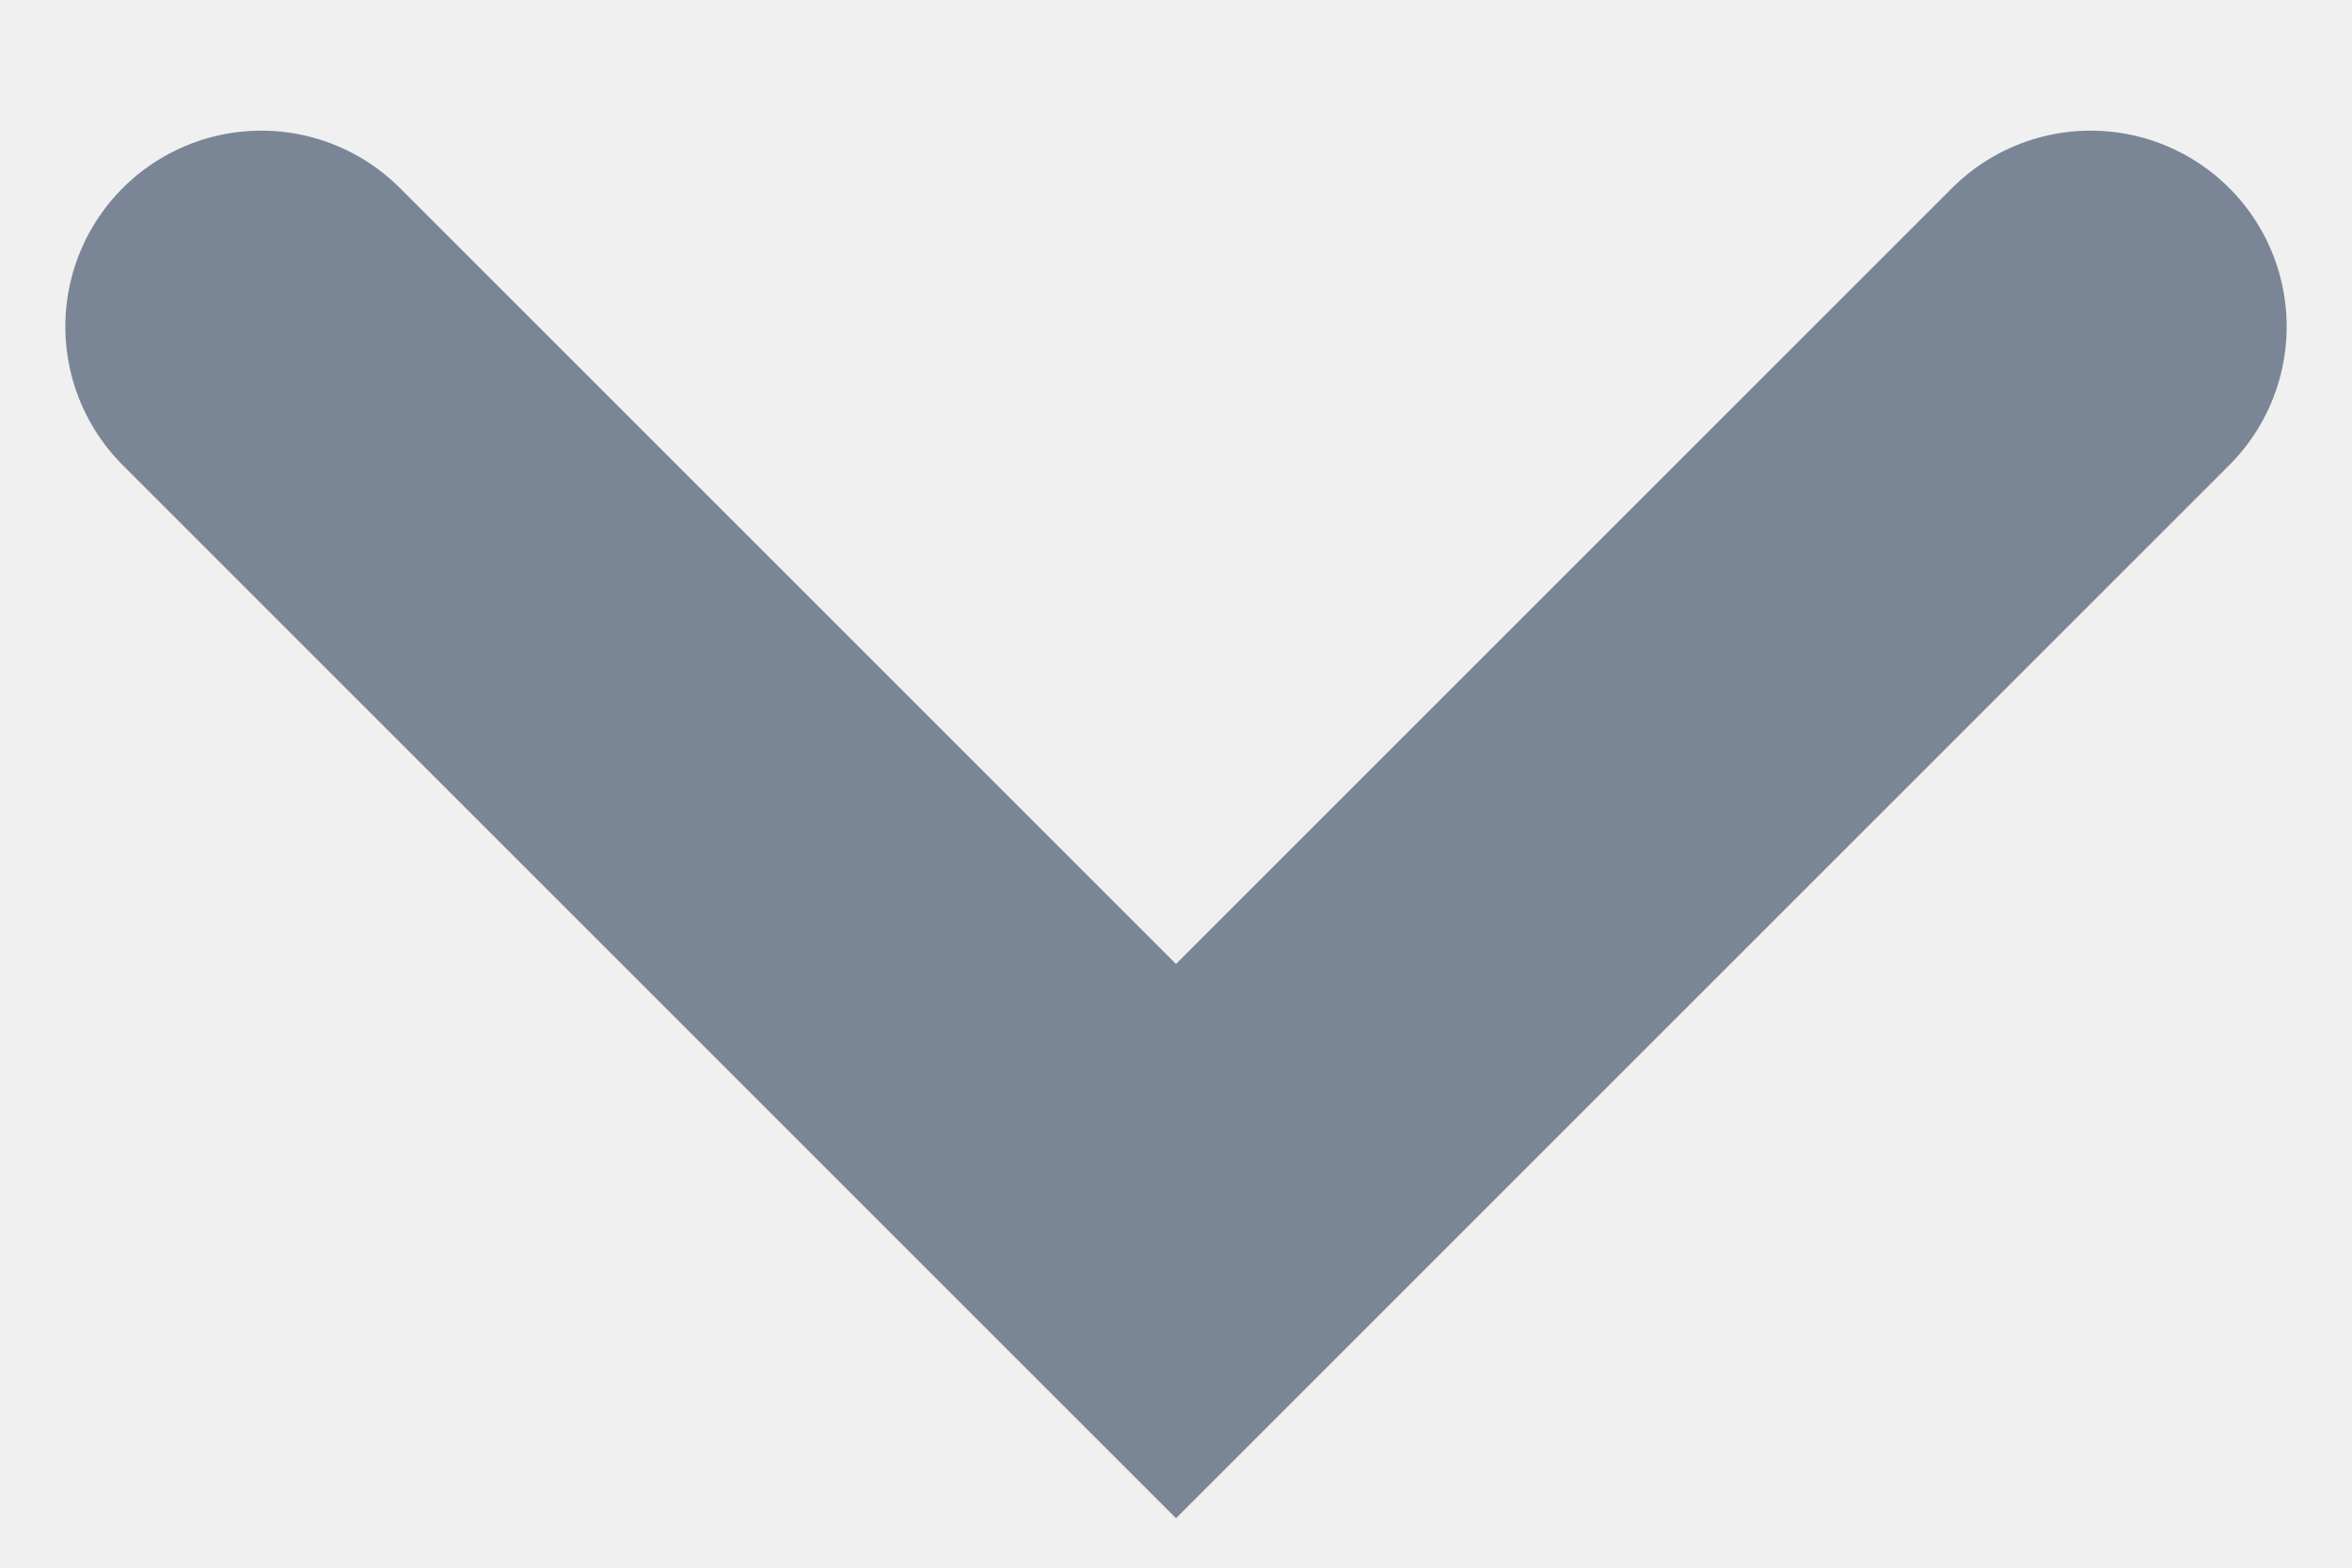
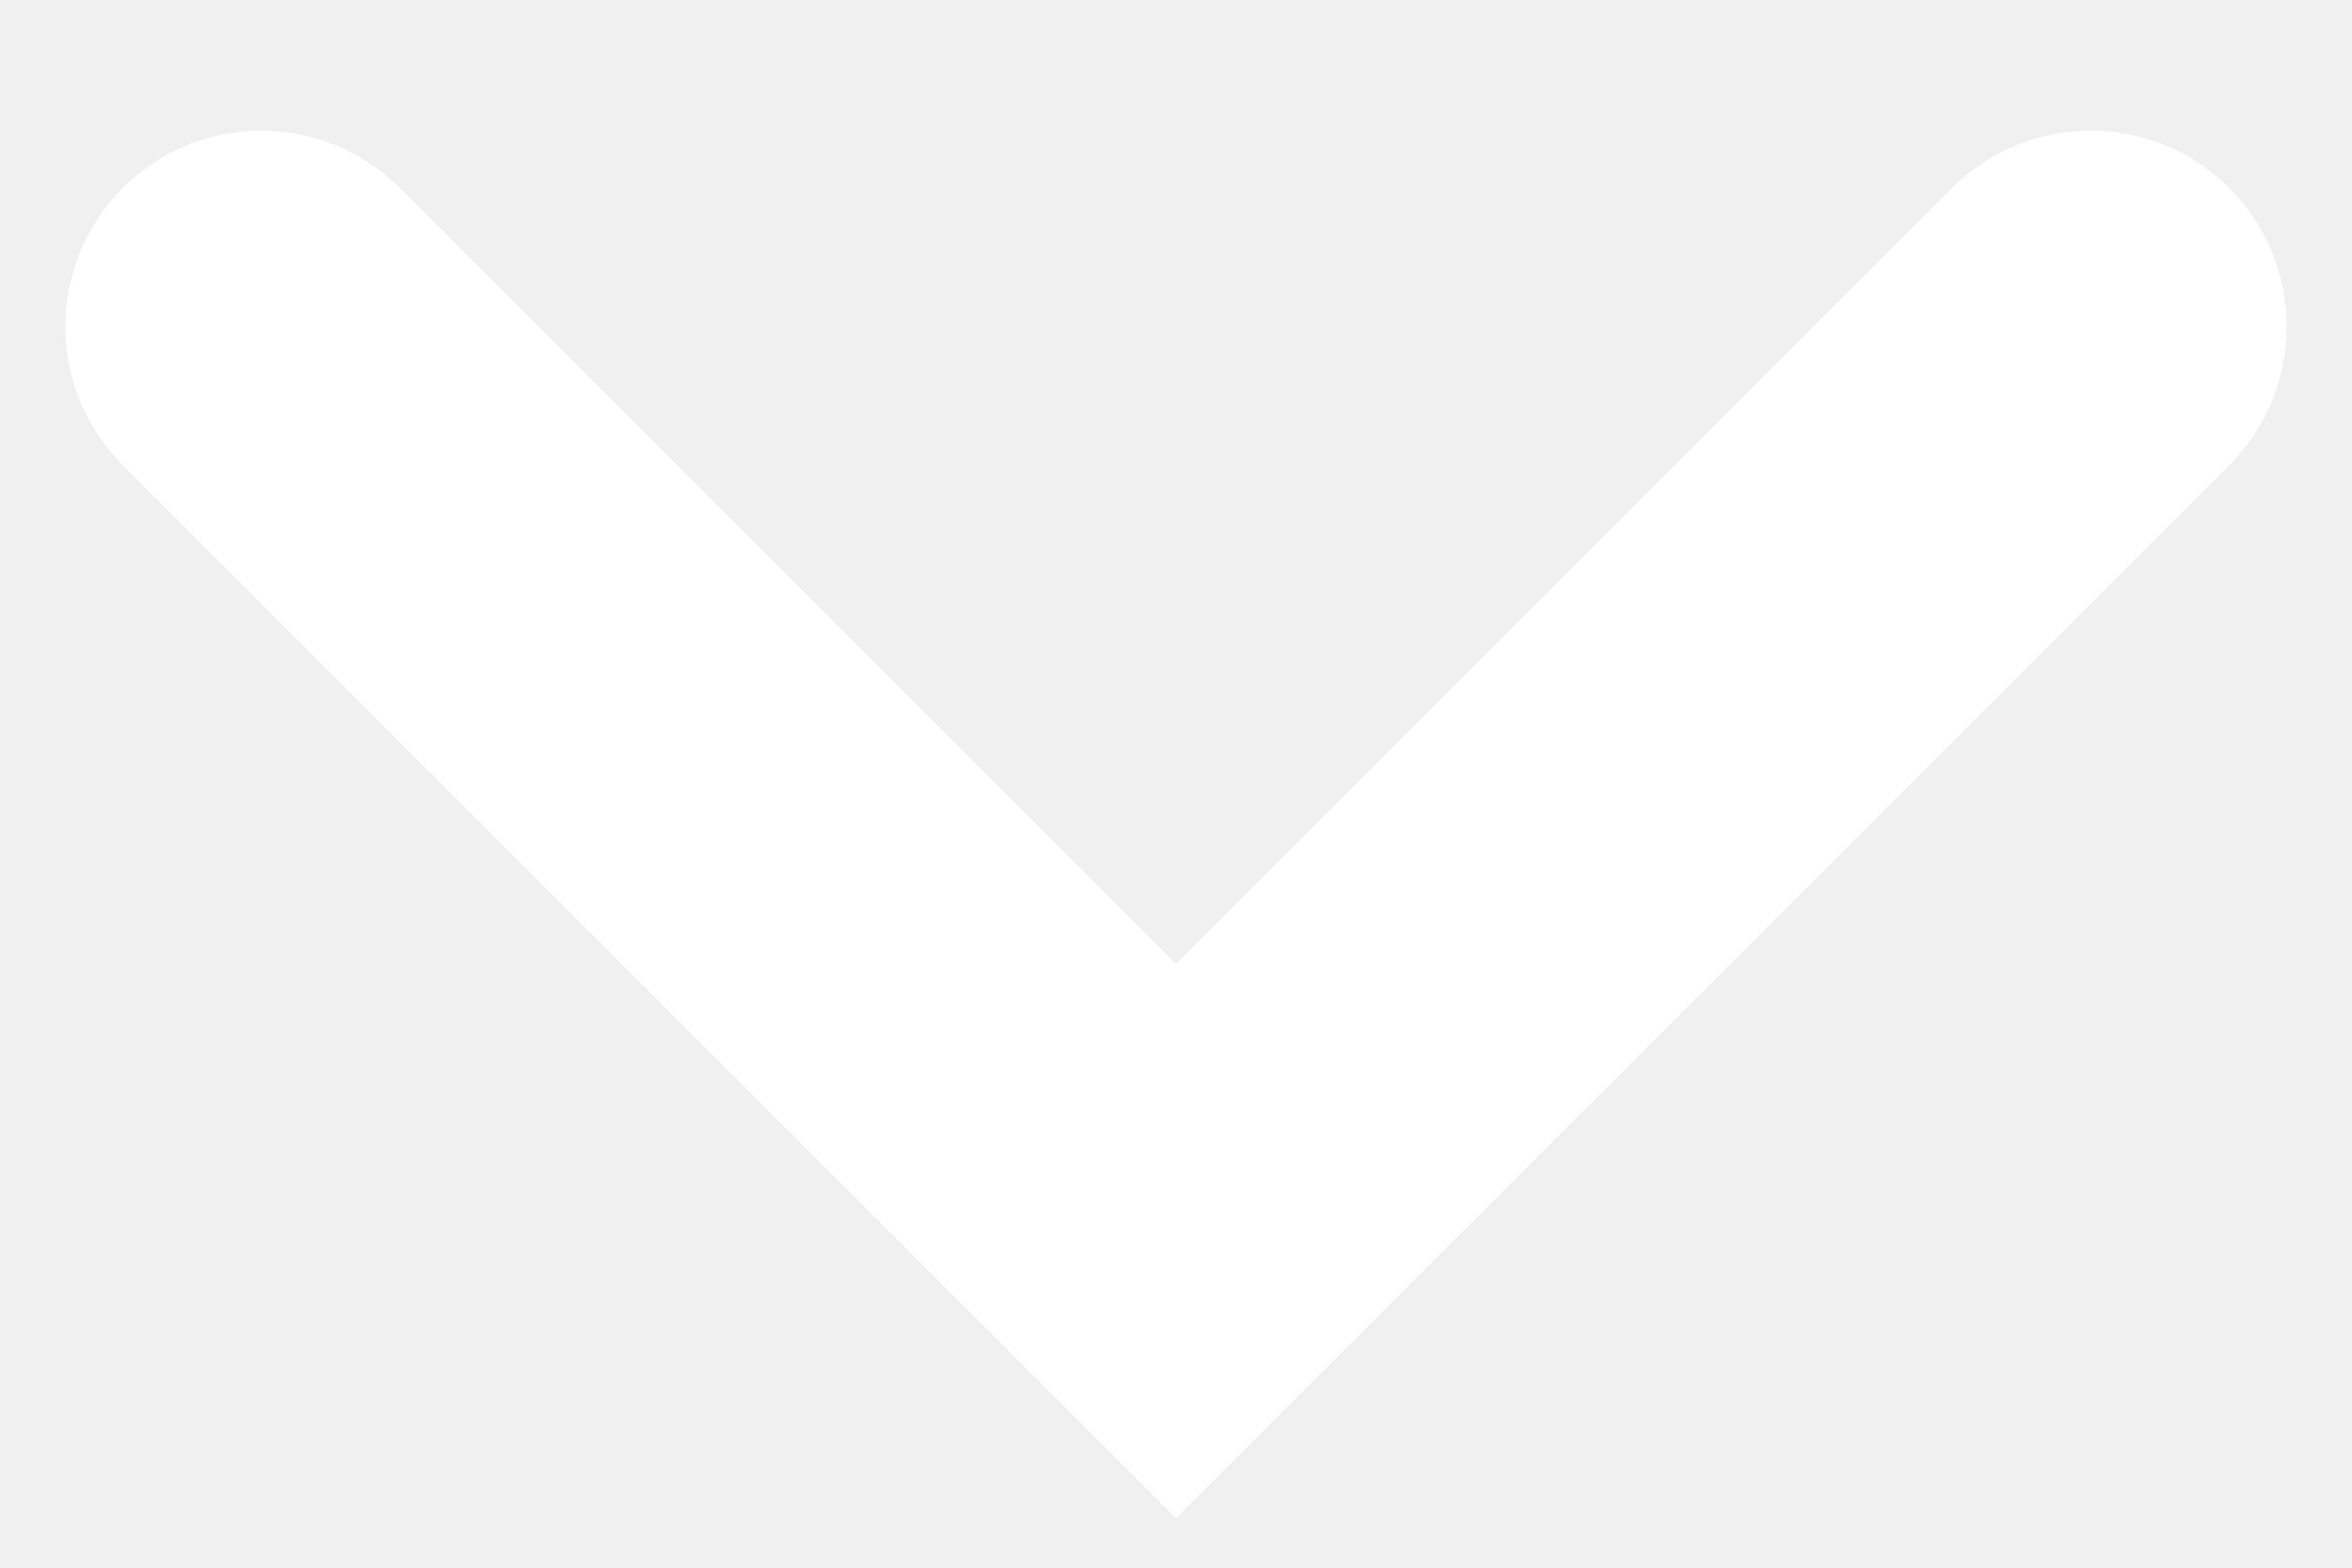
<svg xmlns="http://www.w3.org/2000/svg" width="9" height="6" viewBox="0 0 9 6" fill="none">
-   <path d="M1 1.25L4.5 4.75L8 1.25" stroke="#7A8695" stroke-width="1.5" stroke-linecap="round" />
+   <path d="M1 1.25L4.5 4.75L8 1.25" stroke="#fff" stroke-width="1.5" stroke-linecap="round" />
</svg>
